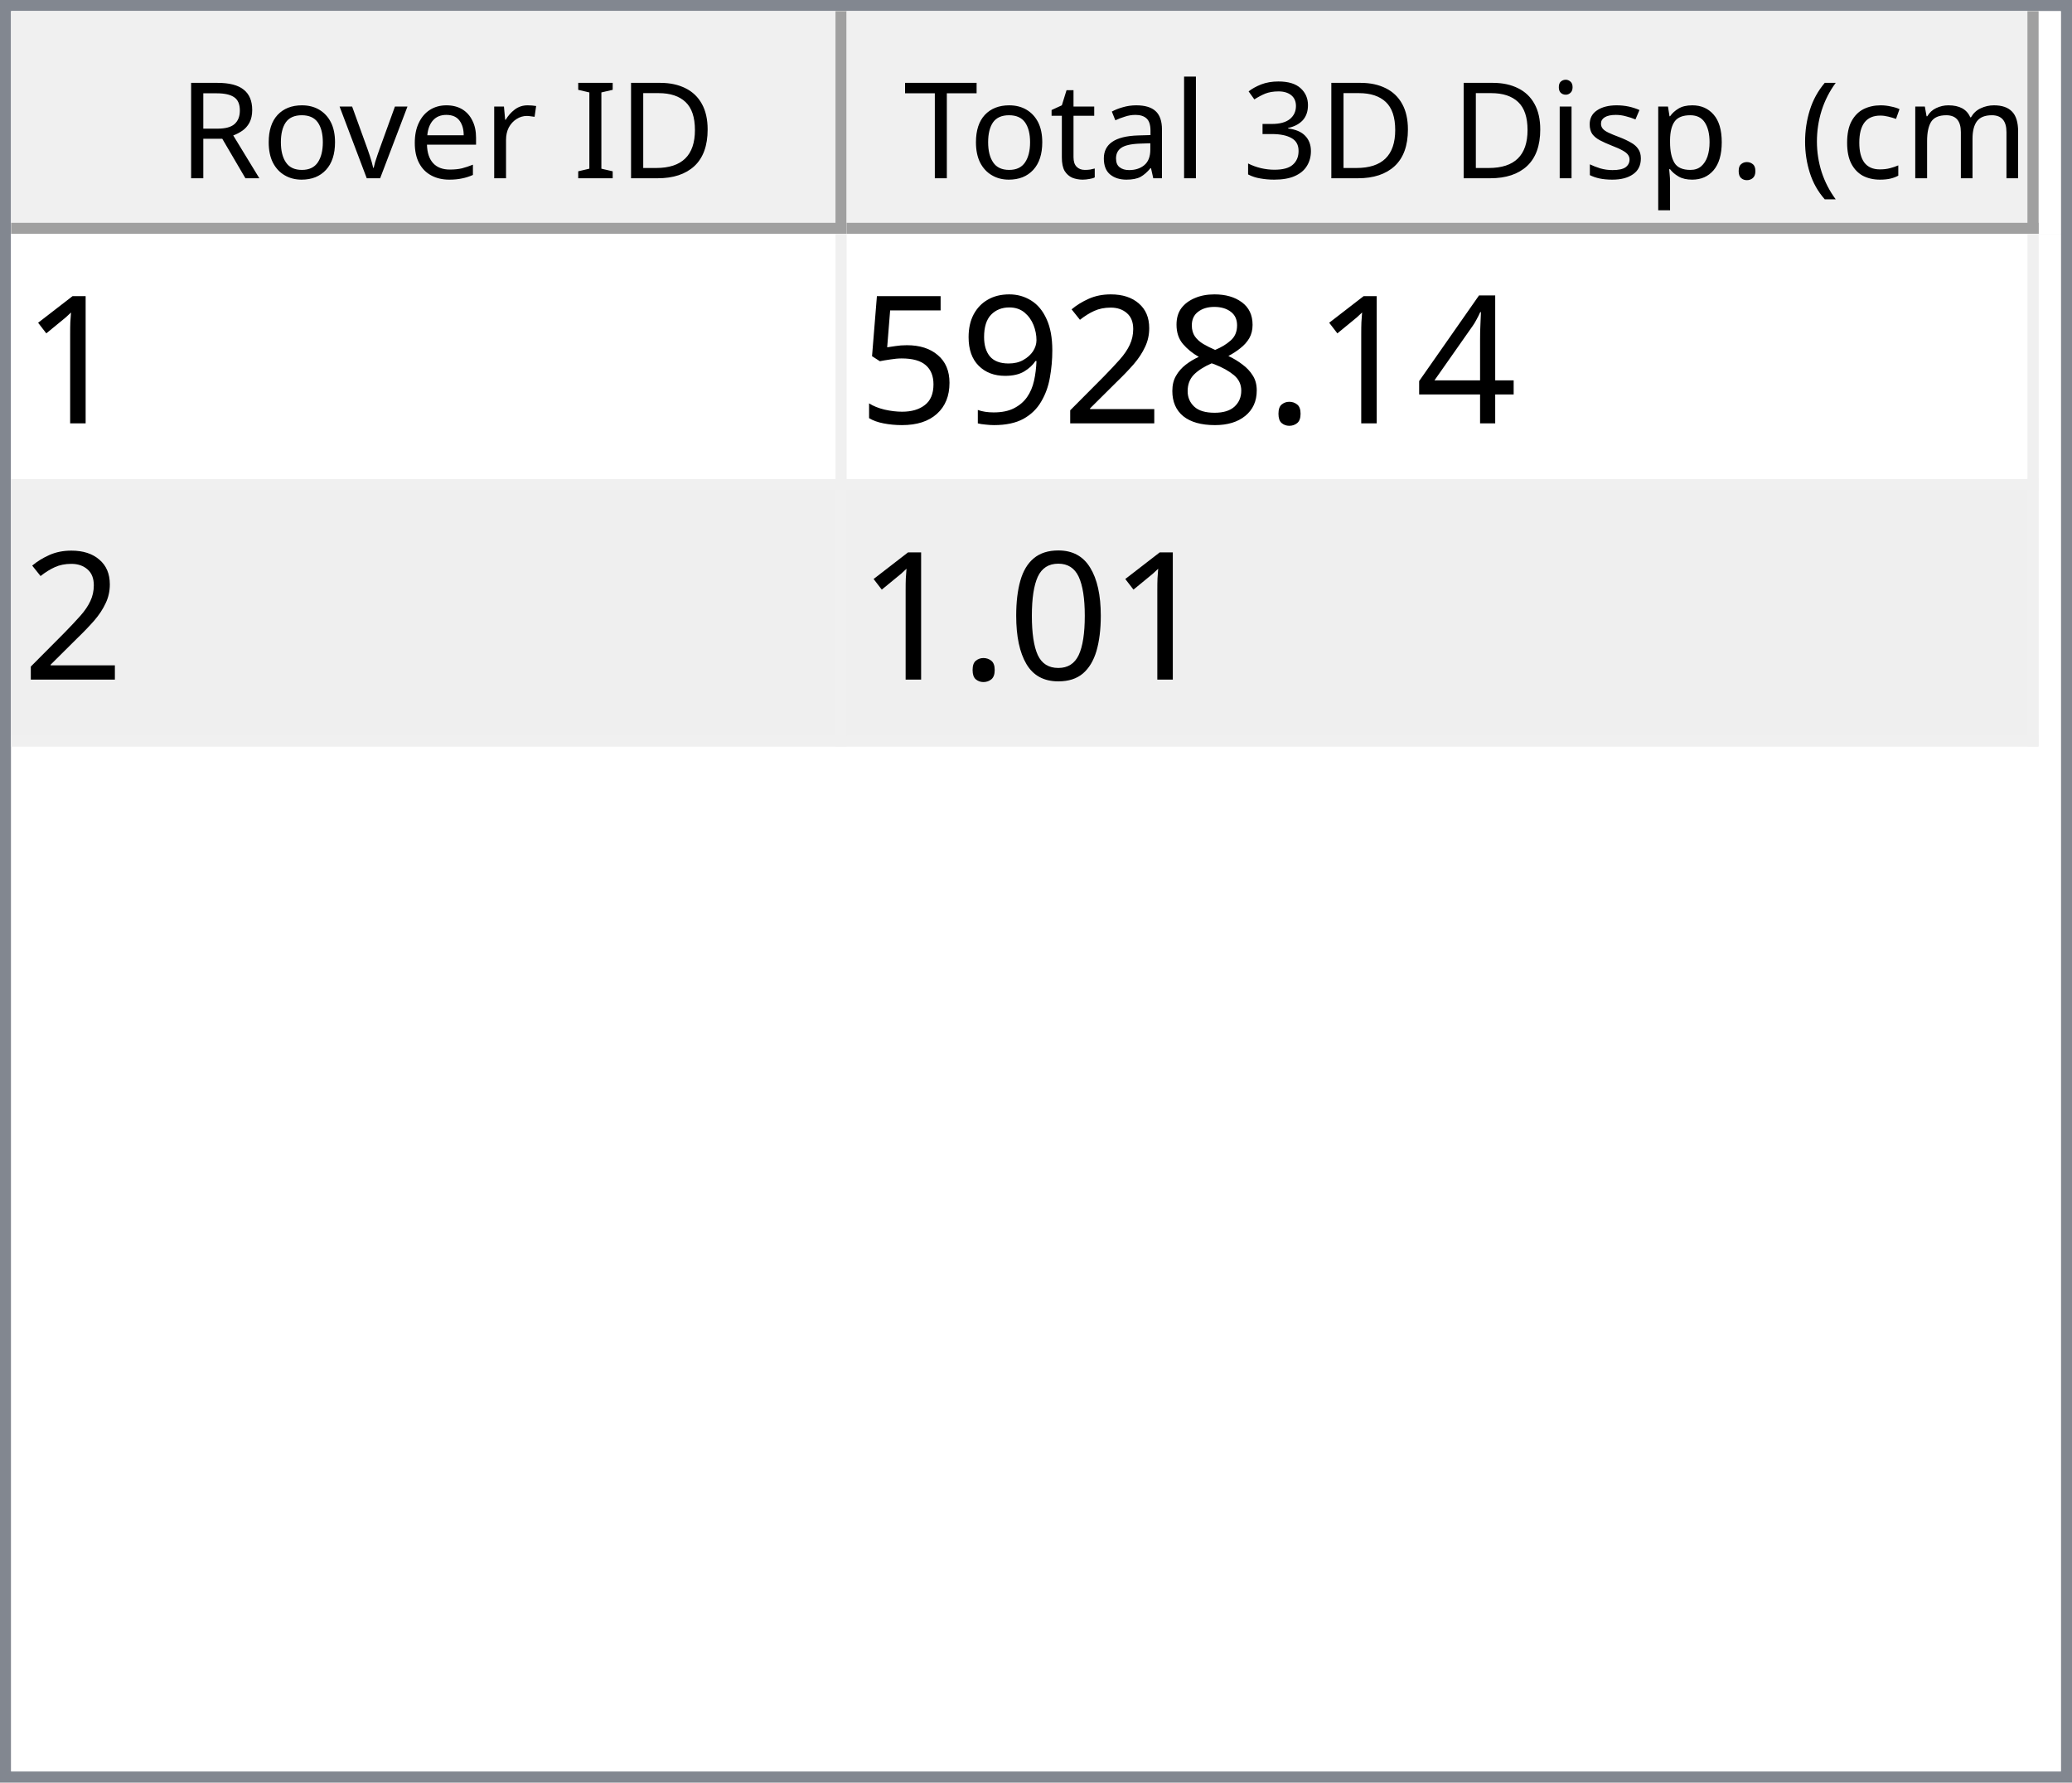
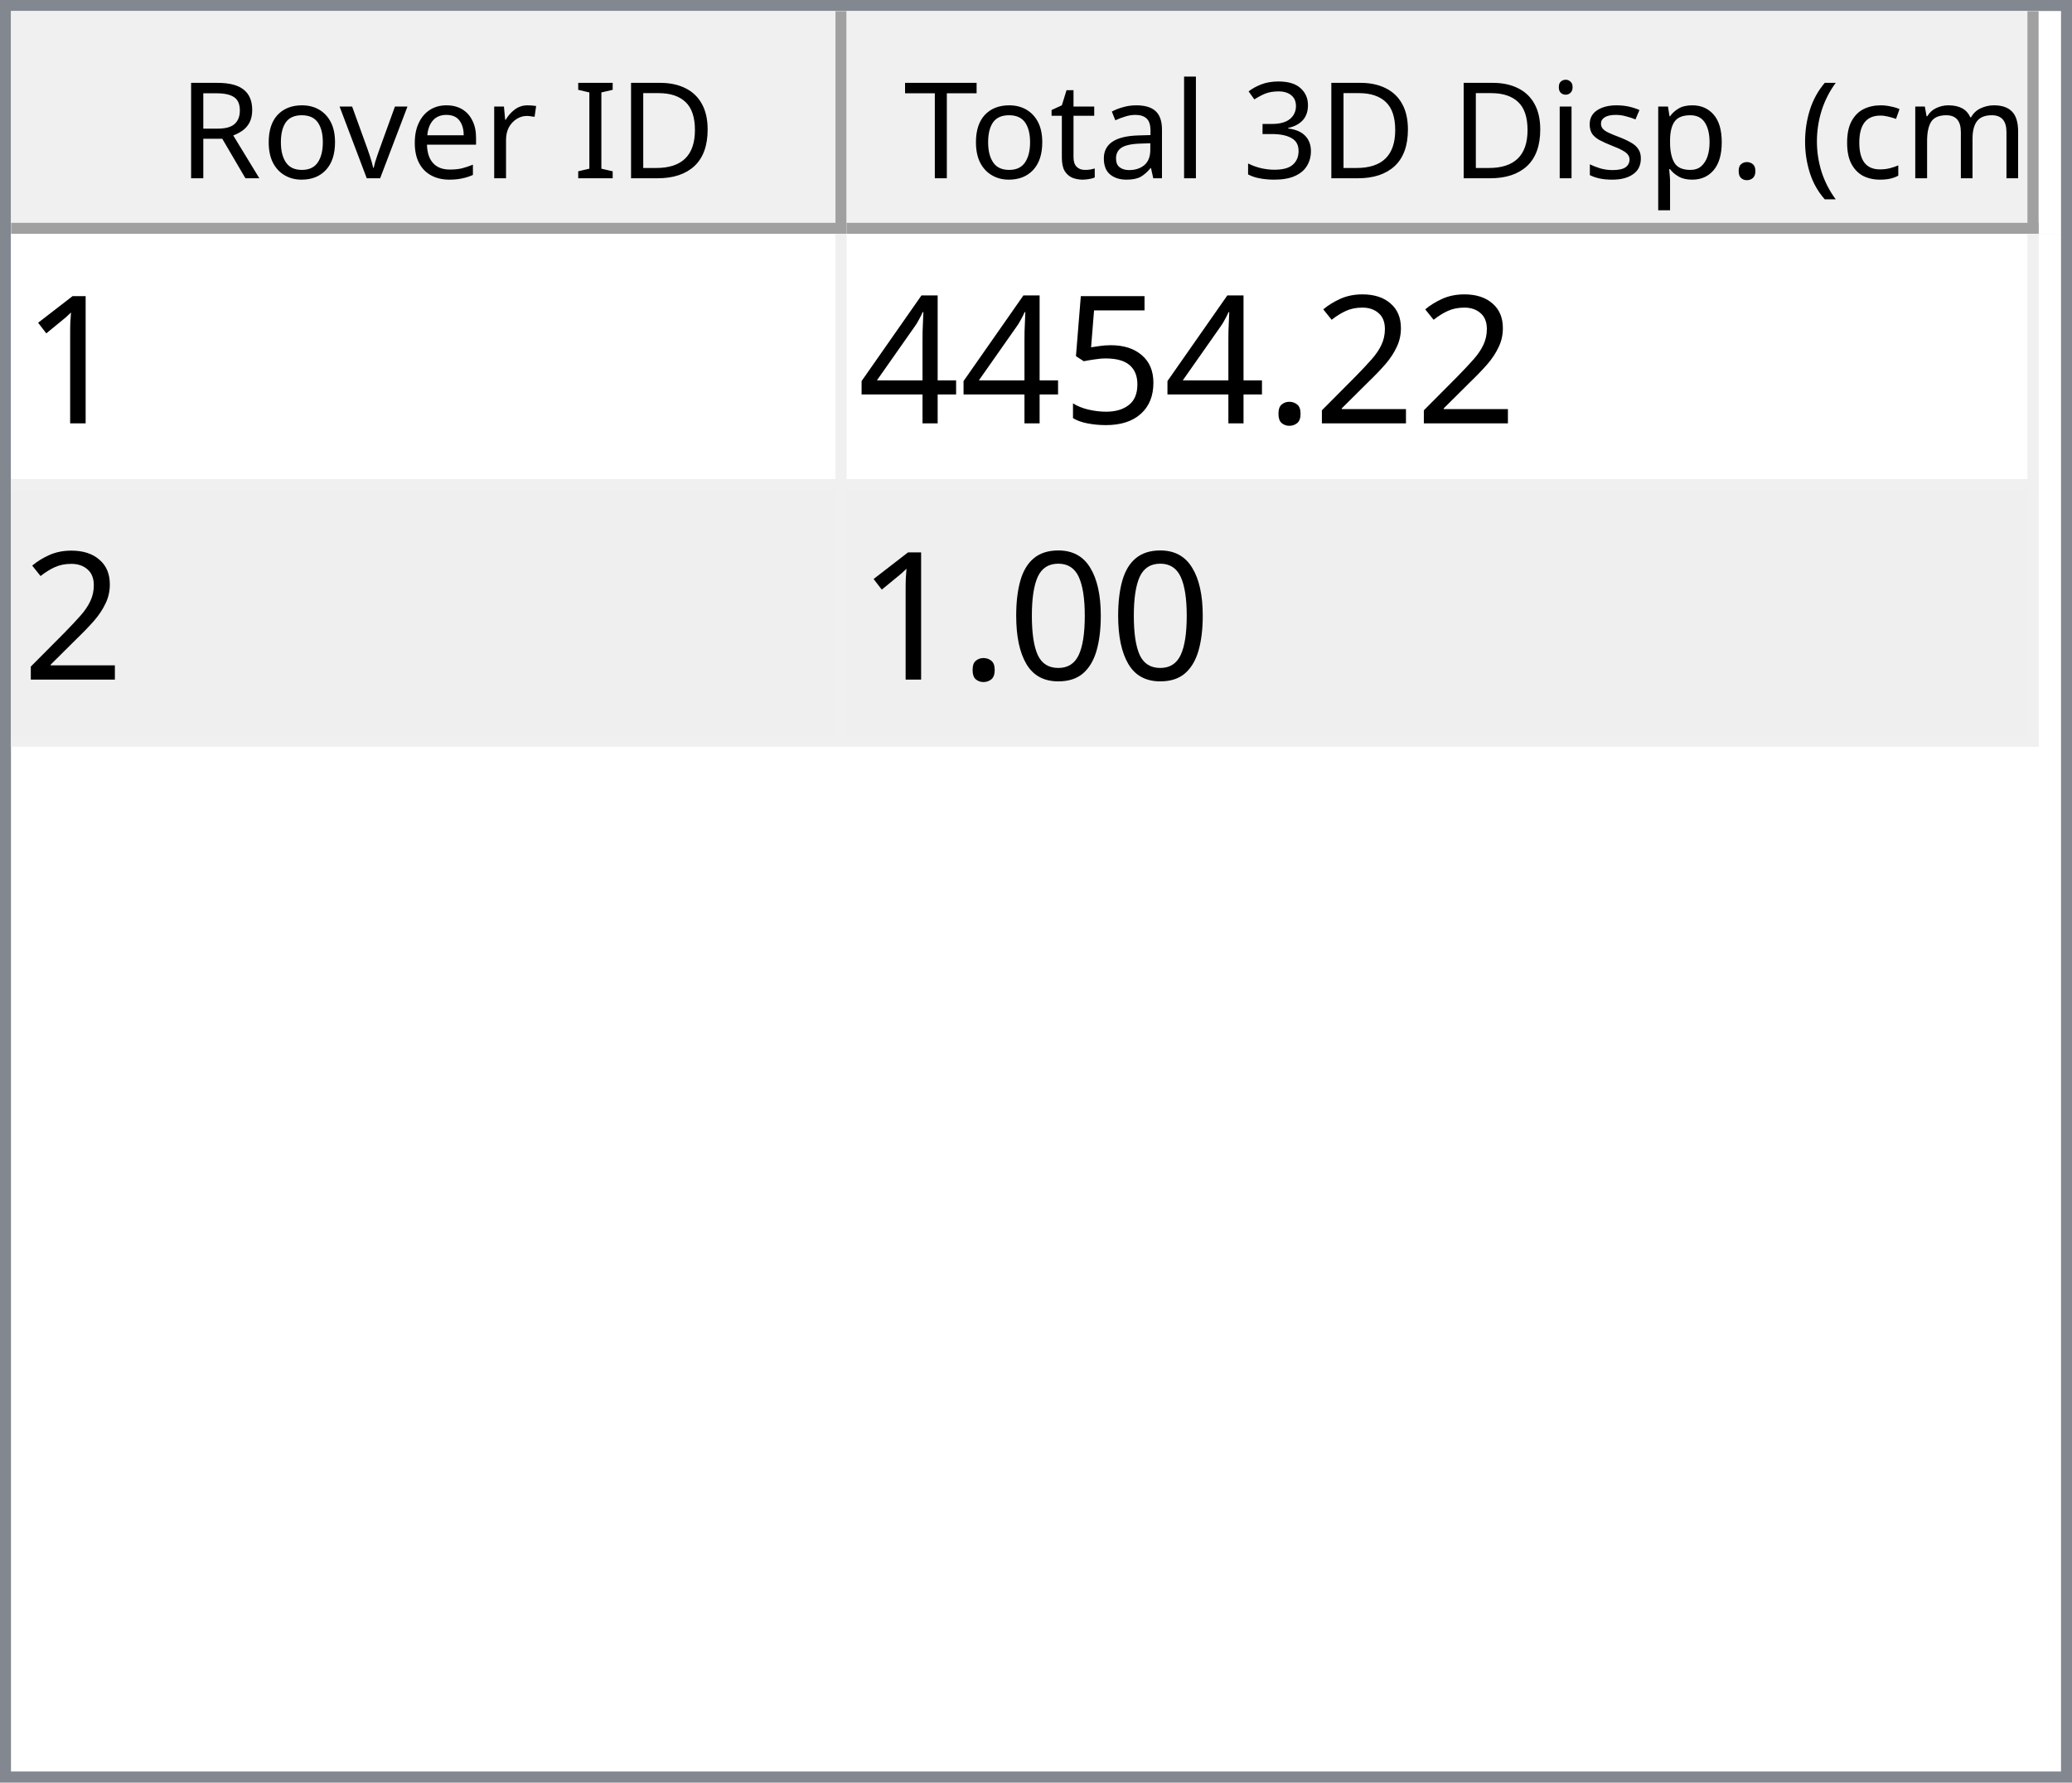
<svg xmlns="http://www.w3.org/2000/svg" style="fill-opacity:1; color-rendering:auto; color-interpolation:auto; text-rendering:auto; stroke:black; stroke-linecap:square; stroke-miterlimit:10; shape-rendering:auto; stroke-opacity:1; fill:black; stroke-dasharray:none; font-weight:normal; stroke-width:1; font-family:'Dialog'; font-style:normal; stroke-linejoin:miter; font-size:12px; stroke-dashoffset:0; image-rendering:auto;" width="186" height="160">
  <defs id="genericDefs" />
  <g>
    <defs id="defs1">
      <clipPath clipPathUnits="userSpaceOnUse" id="clipPath1">
        <path d="M0 0 L186 0 L186 160 L0 160 L0 0 Z" />
      </clipPath>
      <clipPath clipPathUnits="userSpaceOnUse" id="clipPath2">
        <path d="M0 0 L0 160 L186 160 L186 0 Z" />
      </clipPath>
      <clipPath clipPathUnits="userSpaceOnUse" id="clipPath3">
        <path d="M0 0 L0 20 L184 20 L184 0 Z" />
      </clipPath>
      <clipPath clipPathUnits="userSpaceOnUse" id="clipPath4">
        <path d="M0 0 L0 20 L75 20 L75 0 Z" />
      </clipPath>
      <clipPath clipPathUnits="userSpaceOnUse" id="clipPath5">
        <path d="M1 1 L1 19 L74 19 L74 1 Z" />
      </clipPath>
      <clipPath clipPathUnits="userSpaceOnUse" id="clipPath6">
        <path d="M0 0 L0 18 L73 18 L73 0 Z" />
      </clipPath>
      <clipPath clipPathUnits="userSpaceOnUse" id="clipPath7">
        <path d="M-0.5 -0.5 L-0.5 19.5 L74.5 19.5 L74.5 -0.5 Z" />
      </clipPath>
      <clipPath clipPathUnits="userSpaceOnUse" id="clipPath8">
        <path d="M0 0 L0 20 L107 20 L107 0 Z" />
      </clipPath>
      <clipPath clipPathUnits="userSpaceOnUse" id="clipPath9">
        <path d="M1 1 L1 19 L106 19 L106 1 Z" />
      </clipPath>
      <clipPath clipPathUnits="userSpaceOnUse" id="clipPath10">
        <path d="M0 0 L0 18 L105 18 L105 0 Z" />
      </clipPath>
      <clipPath clipPathUnits="userSpaceOnUse" id="clipPath11">
        <path d="M-0.5 -0.5 L-0.5 19.5 L106.5 19.5 L106.5 -0.5 Z" />
      </clipPath>
      <clipPath clipPathUnits="userSpaceOnUse" id="clipPath12">
        <path d="M0 0 L0 138 L184 138 L184 0 Z" />
      </clipPath>
      <clipPath clipPathUnits="userSpaceOnUse" id="clipPath13">
        <path d="M0 0 L0 46 L182 46 L182 0 Z" />
      </clipPath>
      <clipPath clipPathUnits="userSpaceOnUse" id="clipPath14">
        <path d="M-0.5 -0.5 L-0.5 45.5 L181.5 45.5 L181.5 -0.5 Z" />
      </clipPath>
      <clipPath clipPathUnits="userSpaceOnUse" id="clipPath15">
        <path d="M0 0 L0 22 L74 22 L74 0 Z" />
      </clipPath>
      <clipPath clipPathUnits="userSpaceOnUse" id="clipPath16">
        <path d="M0 0 L0 22 L106 22 L106 0 Z" />
      </clipPath>
      <font horiz-adv-x="64.551" id="font1">
        <font-face ascent="107.91" descent="25.098" units-per-em="100" style="font-style:normal; font-family:Segoe UI; font-weight:normal;" />
        <missing-glyph horiz-adv-x="64.551" d="M8.109 0 L8.109 68.266 L56.453 68.266 L56.453 0 L8.109 0 ZM15.328 7.234 L49.219 7.234 L49.219 61.031 L15.328 61.031 L15.328 7.234 Z" />
        <glyph unicode="D" horiz-adv-x="70.117" d="M9.188 0 L9.188 70.016 L28.516 70.016 Q65.531 70.016 65.531 35.891 Q65.531 19.672 55.25 9.836 Q44.969 0 27.734 0 L9.188 0 ZM17.391 62.594 L17.391 7.422 L27.828 7.422 Q41.609 7.422 49.273 14.797 Q56.938 22.172 56.938 35.688 Q56.938 62.594 28.328 62.594 L17.391 62.594 Z" />
        <glyph unicode="I" horiz-adv-x="26.611" d="M17.391 0 L9.188 0 L9.188 70.016 L17.391 70.016 L17.391 0 Z" />
        <glyph unicode=" " horiz-adv-x="27.393" d="" />
        <glyph unicode="r" horiz-adv-x="34.766" d="M34.188 41.891 Q32.078 43.5 28.125 43.5 Q23 43.5 19.555 38.672 Q16.109 33.844 16.109 25.484 L16.109 0 L8.109 0 L8.109 50 L16.109 50 L16.109 39.703 L16.312 39.703 Q18.016 44.969 21.531 47.922 Q25.047 50.875 29.391 50.875 Q32.516 50.875 34.188 50.203 L34.188 41.891 Z" />
        <glyph unicode="e" horiz-adv-x="52.295" d="M48.297 23 L12.984 23 Q13.188 14.656 17.484 10.109 Q21.781 5.562 29.297 5.562 Q37.75 5.562 44.828 11.141 L44.828 3.609 Q38.234 -1.172 27.391 -1.172 Q16.797 -1.172 10.742 5.641 Q4.688 12.453 4.688 24.812 Q4.688 36.469 11.305 43.82 Q17.922 51.172 27.734 51.172 Q37.547 51.172 42.922 44.828 Q48.297 38.484 48.297 27.203 L48.297 23 ZM40.094 29.781 Q40.047 36.719 36.75 40.578 Q33.453 44.438 27.594 44.438 Q21.922 44.438 17.969 40.383 Q14.016 36.328 13.094 29.781 L40.094 29.781 Z" />
        <glyph unicode="v" horiz-adv-x="47.9" d="M47.406 50 L27.484 0 L19.625 0 L0.688 50 L9.469 50 L22.172 13.672 Q23.578 9.672 23.922 6.688 L24.125 6.688 Q24.609 10.453 25.688 13.484 L38.969 50 L47.406 50 Z" />
        <glyph unicode="o" horiz-adv-x="58.594" d="M29 -1.172 Q17.922 -1.172 11.305 5.836 Q4.688 12.844 4.688 24.422 Q4.688 37.016 11.57 44.094 Q18.453 51.172 30.172 51.172 Q41.359 51.172 47.633 44.289 Q53.906 37.406 53.906 25.203 Q53.906 13.234 47.141 6.031 Q40.375 -1.172 29 -1.172 ZM29.594 44.438 Q21.875 44.438 17.383 39.188 Q12.891 33.938 12.891 24.703 Q12.891 15.828 17.43 10.695 Q21.969 5.562 29.594 5.562 Q37.359 5.562 41.531 10.594 Q45.703 15.625 45.703 24.906 Q45.703 34.281 41.531 39.359 Q37.359 44.438 29.594 44.438 Z" />
        <glyph unicode="R" horiz-adv-x="59.814" d="M59.375 0 L49.609 0 L37.891 19.625 Q36.281 22.359 34.766 24.289 Q33.25 26.219 31.664 27.438 Q30.078 28.656 28.25 29.219 Q26.422 29.781 24.125 29.781 L17.391 29.781 L17.391 0 L9.188 0 L9.188 70.016 L30.078 70.016 Q34.672 70.016 38.555 68.867 Q42.438 67.719 45.289 65.375 Q48.141 63.031 49.758 59.547 Q51.375 56.062 51.375 51.375 Q51.375 47.703 50.273 44.656 Q49.172 41.609 47.148 39.211 Q45.125 36.812 42.266 35.133 Q39.406 33.453 35.844 32.516 L35.844 32.328 Q37.594 31.547 38.891 30.547 Q40.188 29.547 41.359 28.18 Q42.531 26.812 43.68 25.078 Q44.828 23.344 46.234 21.047 L59.375 0 ZM17.391 62.594 L17.391 37.203 L28.516 37.203 Q31.594 37.203 34.203 38.133 Q36.812 39.062 38.719 40.797 Q40.625 42.531 41.703 45.047 Q42.781 47.562 42.781 50.688 Q42.781 56.297 39.141 59.445 Q35.5 62.594 28.609 62.594 L17.391 62.594 Z" />
        <glyph unicode=")" horiz-adv-x="30.176" d="M8.297 -15.922 L1.172 -15.922 Q16.406 2.344 16.406 26.812 Q16.406 51.469 1.078 70.016 L8.297 70.016 Q23.531 52.156 23.531 26.703 Q23.531 1.375 8.297 -15.922 Z" />
        <glyph unicode="m" horiz-adv-x="86.133" d="M79.109 0 L71.094 0 L71.094 28.719 Q71.094 37.016 68.531 40.727 Q65.969 44.438 59.906 44.438 Q54.781 44.438 51.195 39.75 Q47.609 35.062 47.609 28.516 L47.609 0 L39.594 0 L39.594 29.688 Q39.594 44.438 28.219 44.438 Q22.953 44.438 19.531 40.016 Q16.109 35.594 16.109 28.516 L16.109 0 L8.109 0 L8.109 50 L16.109 50 L16.109 42.094 L16.312 42.094 Q21.625 51.172 31.844 51.172 Q36.969 51.172 40.773 48.312 Q44.578 45.453 46 40.828 Q51.562 51.172 62.594 51.172 Q79.109 51.172 79.109 30.812 L79.109 0 Z" />
        <glyph unicode="c" horiz-adv-x="46.191" d="M42.188 2.297 Q36.422 -1.172 28.516 -1.172 Q17.828 -1.172 11.258 5.789 Q4.688 12.75 4.688 23.828 Q4.688 36.188 11.766 43.68 Q18.844 51.172 30.672 51.172 Q37.25 51.172 42.281 48.734 L42.281 40.531 Q36.719 44.438 30.375 44.438 Q22.703 44.438 17.797 38.945 Q12.891 33.453 12.891 24.516 Q12.891 15.719 17.508 10.641 Q22.125 5.562 29.891 5.562 Q36.422 5.562 42.188 9.906 L42.188 2.297 Z" />
        <glyph unicode="(" horiz-adv-x="30.176" d="M29.109 -15.922 L21.969 -15.922 Q6.844 1.375 6.844 26.703 Q6.844 52.156 21.969 70.016 L29.203 70.016 Q13.875 51.469 13.875 26.812 Q13.875 2.344 29.109 -15.922 Z" />
        <glyph unicode="." horiz-adv-x="21.68" d="M10.891 -1.078 Q8.641 -1.078 7.055 0.539 Q5.469 2.156 5.469 4.391 Q5.469 6.641 7.055 8.273 Q8.641 9.906 10.891 9.906 Q13.188 9.906 14.797 8.273 Q16.406 6.641 16.406 4.391 Q16.406 2.156 14.797 0.539 Q13.188 -1.078 10.891 -1.078 Z" />
        <glyph unicode="p" horiz-adv-x="58.789" d="M16.312 7.234 L16.109 7.234 L16.109 -23 L8.109 -23 L8.109 50 L16.109 50 L16.109 41.219 L16.312 41.219 Q22.219 51.172 33.594 51.172 Q43.266 51.172 48.688 44.461 Q54.109 37.75 54.109 26.469 Q54.109 13.922 48 6.375 Q41.891 -1.172 31.297 -1.172 Q21.578 -1.172 16.312 7.234 ZM16.109 27.391 L16.109 20.406 Q16.109 14.203 20.141 9.883 Q24.172 5.562 30.375 5.562 Q37.641 5.562 41.773 11.133 Q45.906 16.703 45.906 26.609 Q45.906 34.969 42.047 39.703 Q38.188 44.438 31.594 44.438 Q24.609 44.438 20.359 39.578 Q16.109 34.719 16.109 27.391 Z" />
        <glyph unicode="s" horiz-adv-x="42.432" d="M5.078 1.812 L5.078 10.406 Q11.625 5.562 19.484 5.562 Q30.031 5.562 30.031 12.594 Q30.031 14.594 29.125 15.992 Q28.219 17.391 26.68 18.461 Q25.141 19.531 23.07 20.383 Q21 21.234 18.609 22.172 Q15.281 23.484 12.766 24.828 Q10.25 26.172 8.57 27.859 Q6.891 29.547 6.031 31.695 Q5.172 33.844 5.172 36.719 Q5.172 40.234 6.789 42.945 Q8.406 45.656 11.086 47.484 Q13.766 49.312 17.211 50.242 Q20.656 51.172 24.312 51.172 Q30.812 51.172 35.938 48.922 L35.938 40.828 Q30.422 44.438 23.25 44.438 Q21 44.438 19.195 43.922 Q17.391 43.406 16.094 42.477 Q14.797 41.547 14.086 40.258 Q13.375 38.969 13.375 37.406 Q13.375 35.453 14.086 34.133 Q14.797 32.812 16.164 31.789 Q17.531 30.766 19.484 29.938 Q21.438 29.109 23.922 28.125 Q27.25 26.859 29.883 25.516 Q32.516 24.172 34.375 22.484 Q36.234 20.797 37.234 18.602 Q38.234 16.406 38.234 13.375 Q38.234 9.672 36.602 6.938 Q34.969 4.203 32.234 2.398 Q29.5 0.594 25.93 -0.289 Q22.359 -1.172 18.453 -1.172 Q10.75 -1.172 5.078 1.812 Z" />
        <glyph unicode="i" horiz-adv-x="24.219" d="M12.203 62.703 Q10.062 62.703 8.547 64.164 Q7.031 65.625 7.031 67.875 Q7.031 70.125 8.547 71.609 Q10.062 73.094 12.203 73.094 Q14.406 73.094 15.945 71.609 Q17.484 70.125 17.484 67.875 Q17.484 65.719 15.945 64.211 Q14.406 62.703 12.203 62.703 ZM16.109 0 L8.109 0 L8.109 50 L16.109 50 L16.109 0 Z" />
        <glyph unicode="3" horiz-adv-x="53.906" d="M46.531 19.828 Q46.531 15.094 44.75 11.211 Q42.969 7.328 39.719 4.57 Q36.469 1.812 31.93 0.297 Q27.391 -1.219 21.922 -1.219 Q11.922 -1.219 6 2.594 L6 11.188 Q13.094 5.609 22.219 5.609 Q25.875 5.609 28.828 6.539 Q31.781 7.469 33.906 9.227 Q36.031 10.984 37.18 13.477 Q38.328 15.969 38.328 19.094 Q38.328 32.812 18.797 32.812 L12.984 32.812 L12.984 39.594 L18.5 39.594 Q35.797 39.594 35.797 52.484 Q35.797 64.406 22.609 64.406 Q15.188 64.406 8.688 59.422 L8.688 67.188 Q15.375 71.188 24.609 71.188 Q29 71.188 32.57 69.969 Q36.141 68.75 38.68 66.555 Q41.219 64.359 42.609 61.281 Q44 58.203 44 54.5 Q44 40.672 30.031 36.719 L30.031 36.531 Q33.594 36.141 36.625 34.797 Q39.656 33.453 41.852 31.305 Q44.047 29.156 45.289 26.25 Q46.531 23.344 46.531 19.828 Z" />
        <glyph unicode="l" horiz-adv-x="24.219" d="M16.109 0 L8.109 0 L8.109 74.031 L16.109 74.031 L16.109 0 Z" />
        <glyph unicode="a" horiz-adv-x="50.879" d="M43.891 0 L35.891 0 L35.891 7.812 L35.688 7.812 Q30.469 -1.172 20.312 -1.172 Q12.844 -1.172 8.617 2.781 Q4.391 6.734 4.391 13.281 Q4.391 27.297 20.906 29.594 L35.891 31.688 Q35.891 44.438 25.594 44.438 Q16.547 44.438 9.281 38.281 L9.281 46.484 Q16.656 51.172 26.266 51.172 Q43.891 51.172 43.891 32.516 L43.891 0 ZM35.891 25.297 L23.828 23.641 Q18.266 22.859 15.43 20.875 Q12.594 18.891 12.594 13.875 Q12.594 10.203 15.211 7.883 Q17.828 5.562 22.172 5.562 Q28.125 5.562 32.008 9.742 Q35.891 13.922 35.891 20.312 L35.891 25.297 Z" />
        <glyph unicode="t" horiz-adv-x="33.887" d="M31.297 0.484 Q28.469 -1.078 23.828 -1.078 Q10.688 -1.078 10.688 13.578 L10.688 43.172 L2.094 43.172 L2.094 50 L10.688 50 L10.688 62.203 L18.703 64.797 L18.703 50 L31.297 50 L31.297 43.172 L18.703 43.172 L18.703 14.984 Q18.703 9.969 20.414 7.82 Q22.125 5.672 26.078 5.672 Q29.109 5.672 31.297 7.328 L31.297 0.484 Z" />
        <glyph unicode="T" horiz-adv-x="52.393" d="M50.594 62.594 L30.375 62.594 L30.375 0 L22.172 0 L22.172 62.594 L2 62.594 L2 70.016 L50.594 70.016 L50.594 62.594 Z" />
      </font>
      <font horiz-adv-x="75.0" id="font2">
        <font-face ascent="100.537" descent="21.973" units-per-em="100" style="font-style:normal; font-family:sans-serif; font-weight:normal;" />
        <missing-glyph horiz-adv-x="75.0" d="M12.5 0 L12.5 62.5 L62.5 62.5 L62.5 0 L12.5 0 ZM14.062 1.562 L60.938 1.562 L60.938 60.938 L14.062 60.938 L14.062 1.562 Z" />
        <glyph unicode="1" horiz-adv-x="55.615" d="M37.25 0 L28.469 0 L28.469 56 Q25.297 52.984 20.141 49.953 Q14.984 46.922 10.891 45.406 L10.891 53.906 Q18.266 57.375 23.781 62.305 Q29.297 67.234 31.594 71.875 L37.25 71.875 L37.25 0 Z" />
+         <glyph unicode="2" horiz-adv-x="55.615" d="M50.344 8.453 L50.344 0 L3.031 0 Q2.938 3.172 4.047 6.109 Q5.859 10.938 9.836 15.625 Q13.812 20.312 21.344 26.469 Q33.016 36.031 37.117 41.625 Q41.219 47.219 41.219 52.203 Q41.219 57.422 37.477 61.008 Q33.734 64.594 27.734 64.594 Q21.391 64.594 17.578 60.789 Q13.766 56.984 13.719 50.25 L4.688 51.172 Q5.609 61.281 11.664 66.578 Q17.719 71.875 27.938 71.875 Q38.234 71.875 44.242 66.164 Q50.25 60.453 50.25 52 Q50.25 47.703 48.492 43.555 Q46.734 39.406 42.656 34.812 Q38.578 30.219 29.109 22.219 Q21.188 15.578 18.945 13.211 Q16.703 10.844 15.234 8.453 L50.344 8.453 Z" />
+         <glyph unicode="." horiz-adv-x="27.783" d="M9.078 0 L9.078 10.016 L19.094 10.016 L19.094 0 L9.078 0 Z" />
+         <glyph unicode="5" horiz-adv-x="55.615" d="M4.156 18.75 L13.375 19.531 Q14.406 12.797 18.141 9.398 Q21.875 6 27.156 6 Q33.5 6 37.891 10.789 Q42.281 15.578 42.281 23.484 Q42.281 31 38.062 35.352 Q33.844 39.703 27 39.703 Q22.75 39.703 19.336 37.773 Q15.922 35.844 13.969 32.766 L5.719 33.844 L12.641 70.609 L48.25 70.609 L48.25 62.203 L19.672 62.203 L15.828 42.969 Q22.266 47.469 29.344 47.469 Q38.719 47.469 45.164 40.969 Q51.609 34.469 51.609 24.266 Q51.609 14.547 45.953 7.469 Q39.062 -1.219 27.156 -1.219 Q17.391 -1.219 11.211 4.25 Q5.031 9.719 4.156 18.75 Z" />
        <glyph unicode="4" horiz-adv-x="55.615" d="M32.328 0 L32.328 17.141 L1.266 17.141 L1.266 25.203 L33.938 71.578 L41.109 71.578 L41.109 25.203 L50.781 25.203 L50.781 17.141 L41.109 17.141 L41.109 0 L32.328 0 ZM32.328 25.203 L32.328 57.469 L9.906 25.203 L32.328 25.203 Z" />
-         <glyph unicode="." horiz-adv-x="27.783" d="M9.078 0 L9.078 10.016 L19.094 10.016 L19.094 0 L9.078 0 Z" />
-         <glyph unicode="8" horiz-adv-x="55.615" d="M17.672 38.812 Q12.203 40.828 9.57 44.539 Q6.938 48.25 6.938 53.422 Q6.938 61.234 12.555 66.555 Q18.172 71.875 27.484 71.875 Q36.859 71.875 42.578 66.43 Q48.297 60.984 48.297 53.172 Q48.297 48.188 45.68 44.508 Q43.062 40.828 37.75 38.812 Q44.344 36.672 47.781 31.883 Q51.219 27.094 51.219 20.453 Q51.219 11.281 44.727 5.031 Q38.234 -1.219 27.641 -1.219 Q17.047 -1.219 10.547 5.055 Q4.047 11.328 4.047 20.703 Q4.047 27.688 7.594 32.398 Q11.141 37.109 17.672 38.812 ZM15.922 53.719 Q15.922 48.641 19.195 45.414 Q22.469 42.188 27.688 42.188 Q32.766 42.188 36.016 45.383 Q39.266 48.578 39.266 53.219 Q39.266 58.062 35.914 61.359 Q32.562 64.656 27.594 64.656 Q22.562 64.656 19.242 61.43 Q15.922 58.203 15.922 53.719 ZM13.094 20.656 Q13.094 16.891 14.875 13.375 Q16.656 9.859 20.172 7.93 Q23.688 6 27.734 6 Q34.031 6 38.133 10.055 Q42.234 14.109 42.234 20.359 Q42.234 26.703 38.016 30.859 Q33.797 35.016 27.438 35.016 Q21.234 35.016 17.164 30.914 Q13.094 26.812 13.094 20.656 Z" />
-         <glyph unicode="2" horiz-adv-x="55.615" d="M50.344 8.453 L50.344 0 L3.031 0 Q2.938 3.172 4.047 6.109 Q5.859 10.938 9.836 15.625 Q13.812 20.312 21.344 26.469 Q33.016 36.031 37.117 41.625 Q41.219 47.219 41.219 52.203 Q41.219 57.422 37.477 61.008 Q33.734 64.594 27.734 64.594 Q21.391 64.594 17.578 60.789 Q13.766 56.984 13.719 50.25 L4.688 51.172 Q5.609 61.281 11.664 66.578 Q17.719 71.875 27.938 71.875 Q38.234 71.875 44.242 66.164 Q50.25 60.453 50.25 52 Q50.25 47.703 48.492 43.555 Q46.734 39.406 42.656 34.812 Q38.578 30.219 29.109 22.219 Q21.188 15.578 18.945 13.211 Q16.703 10.844 15.234 8.453 L50.344 8.453 Z" />
-         <glyph unicode="9" horiz-adv-x="55.615" d="M5.469 16.547 L13.922 17.328 Q14.984 11.375 18.016 8.688 Q21.047 6 25.781 6 Q29.828 6 32.883 7.859 Q35.938 9.719 37.891 12.82 Q39.844 15.922 41.164 21.195 Q42.484 26.469 42.484 31.938 Q42.484 32.516 42.438 33.688 Q39.797 29.5 35.234 26.883 Q30.672 24.266 25.344 24.266 Q16.453 24.266 10.305 30.711 Q4.156 37.156 4.156 47.703 Q4.156 58.594 10.578 65.234 Q17 71.875 26.656 71.875 Q33.641 71.875 39.43 68.117 Q45.219 64.359 48.219 57.398 Q51.219 50.438 51.219 37.25 Q51.219 23.531 48.242 15.406 Q45.266 7.281 39.383 3.031 Q33.5 -1.219 25.594 -1.219 Q17.188 -1.219 11.867 3.445 Q6.547 8.109 5.469 16.547 ZM41.453 48.141 Q41.453 55.719 37.43 60.156 Q33.406 64.594 27.734 64.594 Q21.875 64.594 17.531 59.812 Q13.188 55.031 13.188 47.406 Q13.188 40.578 17.312 36.305 Q21.438 32.031 27.484 32.031 Q33.594 32.031 37.523 36.305 Q41.453 40.578 41.453 48.141 Z" />
-         <glyph unicode="5" horiz-adv-x="55.615" d="M4.156 18.75 L13.375 19.531 Q14.406 12.797 18.141 9.398 Q21.875 6 27.156 6 Q33.5 6 37.891 10.789 Q42.281 15.578 42.281 23.484 Q42.281 31 38.062 35.352 Q33.844 39.703 27 39.703 Q22.75 39.703 19.336 37.773 Q15.922 35.844 13.969 32.766 L5.719 33.844 L12.641 70.609 L48.25 70.609 L48.25 62.203 L19.672 62.203 L15.828 42.969 Q22.266 47.469 29.344 47.469 Q38.719 47.469 45.164 40.969 Q51.609 34.469 51.609 24.266 Q51.609 14.547 45.953 7.469 Q39.062 -1.219 27.156 -1.219 Q17.391 -1.219 11.211 4.25 Q5.031 9.719 4.156 18.75 Z" />
        <glyph unicode="0" horiz-adv-x="55.615" d="M4.156 35.297 Q4.156 48 6.766 55.742 Q9.375 63.484 14.523 67.68 Q19.672 71.875 27.484 71.875 Q33.25 71.875 37.594 69.555 Q41.938 67.234 44.773 62.867 Q47.609 58.5 49.219 52.227 Q50.828 45.953 50.828 35.297 Q50.828 22.703 48.242 14.969 Q45.656 7.234 40.508 3.008 Q35.359 -1.219 27.484 -1.219 Q17.141 -1.219 11.234 6.203 Q4.156 15.141 4.156 35.297 ZM13.188 35.297 Q13.188 17.672 17.312 11.836 Q21.438 6 27.484 6 Q33.547 6 37.672 11.859 Q41.797 17.719 41.797 35.297 Q41.797 52.984 37.672 58.789 Q33.547 64.594 27.391 64.594 Q21.344 64.594 17.719 59.469 Q13.188 52.938 13.188 35.297 Z" />
      </font>
    </defs>
    <g style="fill:white; stroke:white;">
      <rect x="0" y="0" width="186" style="clip-path:url(#clipPath1); stroke:none;" height="160" />
    </g>
    <g style="fill:white; text-rendering:optimizeSpeed; color-rendering:optimizeSpeed; image-rendering:optimizeSpeed; shape-rendering:crispEdges; stroke:white; color-interpolation:sRGB;">
      <rect x="0" width="186" height="160" y="0" style="stroke:none;" />
      <path style="stroke:none;" d="M0 160 L186 160 L186 0 L0 0 Z" />
    </g>
    <g style="fill:rgb(240,240,240); font-family:'Segoe UI'; stroke:rgb(240,240,240);">
      <rect x="0" y="0" width="186" style="clip-path:url(#clipPath2); stroke:none;" height="160" />
    </g>
    <g style="fill:rgb(130,135,144); font-family:'Segoe UI'; stroke:rgb(130,135,144);">
      <path d="M0 0 L186 0 L186 160 L0 160 L0 0 ZM1 1 L185 1 L185 159 L1 159 L1 1 Z" style="fill-rule:evenodd; clip-path:url(#clipPath2); stroke:none;" />
    </g>
    <g style="fill:white; font-family:'Segoe UI'; stroke:white;" transform="translate(1,1)">
      <rect x="0" y="0" width="184" style="clip-path:url(#clipPath3); stroke:none;" height="20" />
    </g>
    <g style="fill:rgb(240,240,240); font-family:'Segoe UI'; stroke:rgb(240,240,240);" transform="translate(1,1)">
      <rect x="0" y="0" width="75" style="clip-path:url(#clipPath4); stroke:none;" height="20" />
    </g>
    <g style="font-family:'Segoe UI';" transform="translate(2,2)">
      <text x="14" xml:space="preserve" y="14" style="clip-path:url(#clipPath6); stroke:none;">Rover ID</text>
    </g>
    <g style="fill:rgb(160,160,160); font-family:'Segoe UI'; stroke:rgb(160,160,160); stroke-linejoin:bevel;" transform="translate(1.5,1.5)">
      <line x1="74" x2="74" y1="0" style="fill:none; clip-path:url(#clipPath7);" y2="19" />
    </g>
    <g style="fill:rgb(160,160,160); font-family:'Segoe UI'; stroke:rgb(160,160,160); stroke-linejoin:bevel;" transform="matrix(1,0,0,1,1,1) translate(0.5,0.5)">
      <line x1="0" x2="74" y1="19" style="fill:none; clip-path:url(#clipPath7);" y2="19" />
    </g>
    <g style="fill:rgb(240,240,240); font-family:'Segoe UI'; stroke:rgb(240,240,240);" transform="translate(76,1)">
      <rect x="0" y="0" width="107" style="clip-path:url(#clipPath8); stroke:none;" height="20" />
    </g>
    <g style="font-family:'Segoe UI';" transform="translate(77,2)">
      <text x="1" xml:space="preserve" y="14" style="clip-path:url(#clipPath10); stroke:none;"> Total 3D Disp. (cm)</text>
    </g>
    <g style="fill:rgb(160,160,160); font-family:'Segoe UI'; stroke:rgb(160,160,160); stroke-linejoin:bevel;" transform="translate(76.5,1.5)">
      <line x1="106" x2="106" y1="0" style="fill:none; clip-path:url(#clipPath11);" y2="19" />
    </g>
    <g style="fill:rgb(160,160,160); font-family:'Segoe UI'; stroke:rgb(160,160,160); stroke-linejoin:bevel;" transform="matrix(1,0,0,1,76,1) translate(0.5,0.5)">
      <line x1="0" x2="106" y1="19" style="fill:none; clip-path:url(#clipPath11);" y2="19" />
    </g>
    <g style="fill:white; font-family:'Segoe UI'; stroke:white;" transform="translate(1,21)">
      <rect x="0" y="0" width="184" style="clip-path:url(#clipPath12); stroke:none;" height="138" />
    </g>
    <g style="fill:rgb(240,240,240); font-size:16px; font-family:sans-serif; stroke:rgb(240,240,240);" transform="translate(1,21)">
      <rect x="0" y="0" width="182" style="clip-path:url(#clipPath13); stroke:none;" height="46" />
      <line transform="translate(0.5,0.5)" x1="0" x2="181" y1="22" style="clip-path:url(#clipPath14); fill:none; stroke-linejoin:bevel;" y2="22" />
    </g>
    <g transform="matrix(1,0,0,1,1,21) translate(0.5,0.5)" style="fill:rgb(240,240,240); font-size:16px; font-family:sans-serif; stroke:rgb(240,240,240); stroke-linejoin:bevel;">
      <line x1="0" x2="181" y1="45" style="fill:none; clip-path:url(#clipPath14);" y2="45" />
    </g>
    <g transform="matrix(1,0,0,1,1,21) translate(0.5,0.5)" style="fill:rgb(240,240,240); font-size:16px; font-family:sans-serif; stroke:rgb(240,240,240); stroke-linejoin:bevel;">
      <line x1="74" x2="74" y1="0" style="fill:none; clip-path:url(#clipPath14);" y2="45" />
    </g>
    <g transform="matrix(1,0,0,1,1,21) translate(0.5,0.5)" style="fill:rgb(240,240,240); font-size:16px; font-family:sans-serif; stroke:rgb(240,240,240); stroke-linejoin:bevel;">
      <line x1="181" x2="181" y1="0" style="fill:none; clip-path:url(#clipPath14);" y2="45" />
    </g>
    <g style="fill:white; font-size:16px; font-family:sans-serif; stroke:white;" transform="matrix(1,0,0,1,1,21)">
      <rect x="0" y="0" width="74" style="clip-path:url(#clipPath15); stroke:none;" height="22" />
      <text x="1" y="17" style="fill:black; clip-path:url(#clipPath15); stroke:none;" xml:space="preserve">1</text>
    </g>
    <g style="fill:white; font-size:16px; font-family:sans-serif; stroke:white;" transform="matrix(1,0,0,1,1,21) translate(75,0)">
      <rect x="0" y="0" width="106" style="clip-path:url(#clipPath16); stroke:none;" height="22" />
-       <text x="1" y="17" style="fill:black; clip-path:url(#clipPath16); stroke:none;" xml:space="preserve">5928.14</text>
+       <text x="1" y="17" style="fill:black; clip-path:url(#clipPath16); stroke:none;" xml:space="preserve">4454.22</text>
    </g>
    <g style="fill:rgb(239,239,239); font-size:16px; font-family:sans-serif; stroke:rgb(239,239,239);" transform="matrix(1,0,0,1,1,21) translate(0,23)">
      <rect x="0" y="0" width="74" style="clip-path:url(#clipPath15); stroke:none;" height="22" />
      <text x="1" y="17" style="fill:black; clip-path:url(#clipPath15); stroke:none;" xml:space="preserve">2</text>
    </g>
    <g style="fill:rgb(239,239,239); font-size:16px; font-family:sans-serif; stroke:rgb(239,239,239);" transform="matrix(1,0,0,1,1,21) translate(75,23)">
      <rect x="0" y="0" width="106" style="clip-path:url(#clipPath16); stroke:none;" height="22" />
-       <text x="1" y="17" style="fill:black; clip-path:url(#clipPath16); stroke:none;" xml:space="preserve">1.01</text>
+       <text x="1" y="17" style="fill:black; clip-path:url(#clipPath16); stroke:none;" xml:space="preserve">1.00</text>
    </g>
  </g>
</svg>
